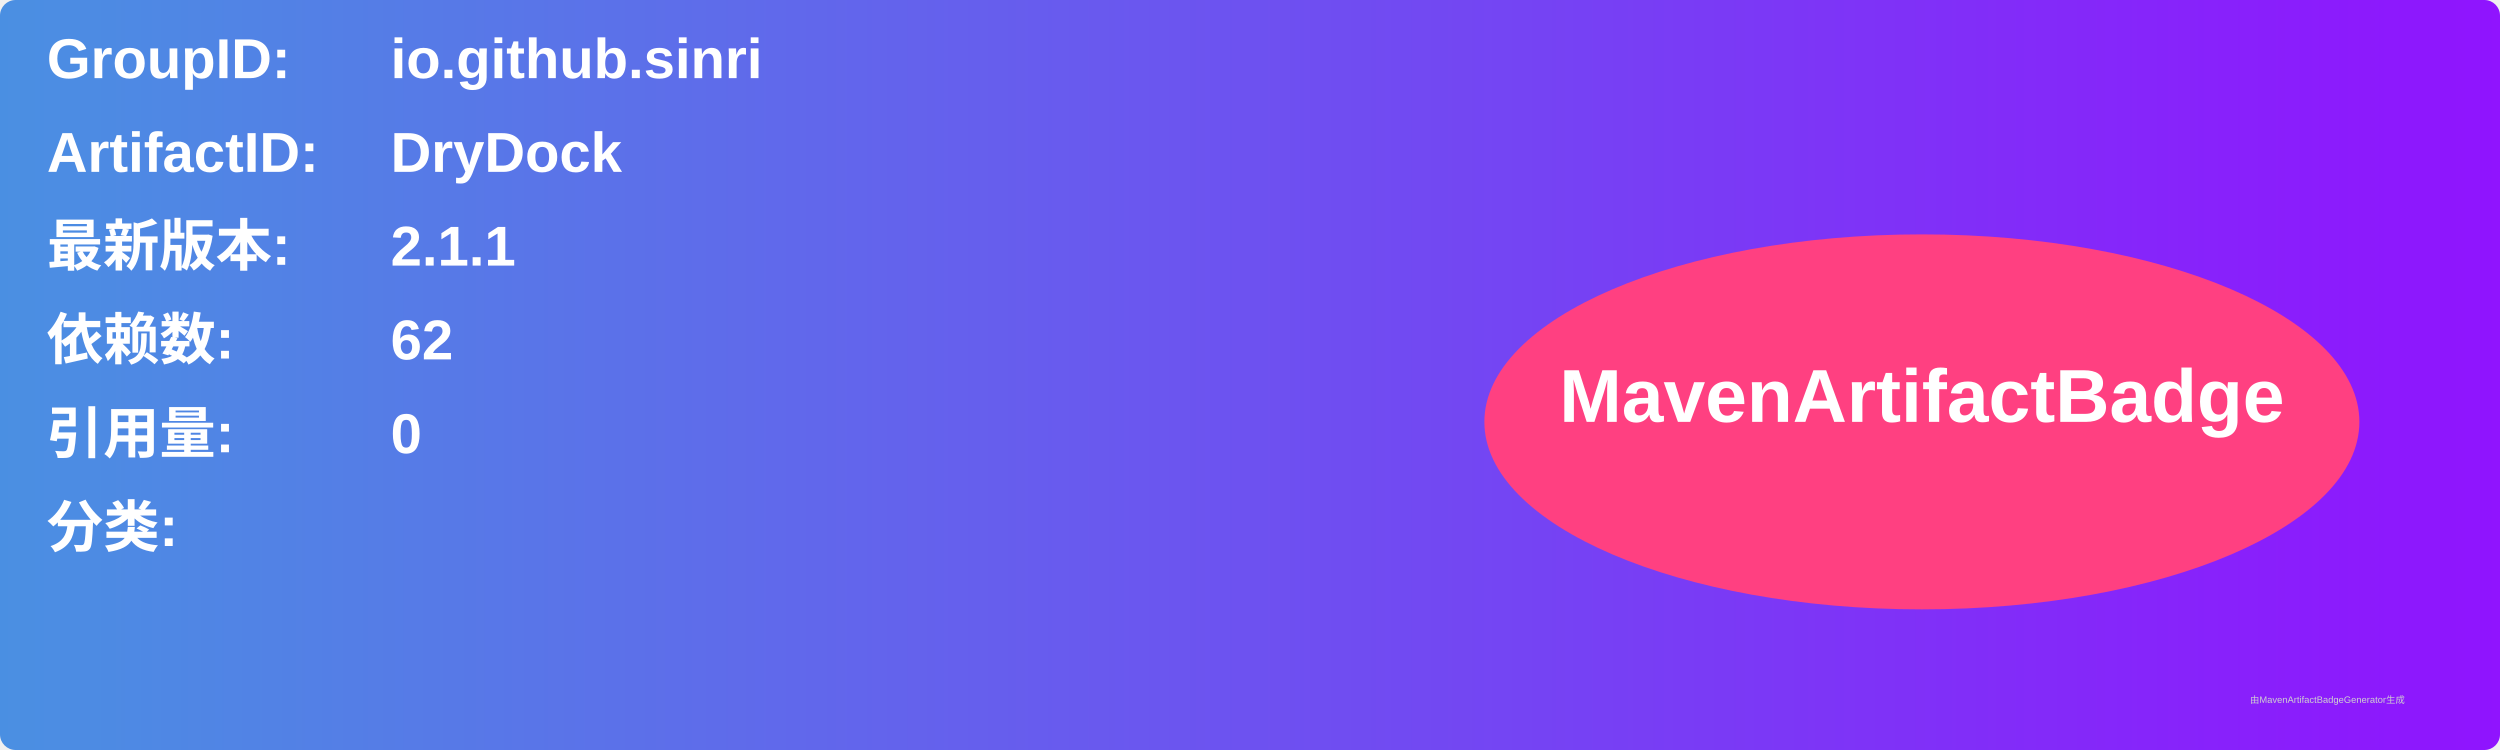
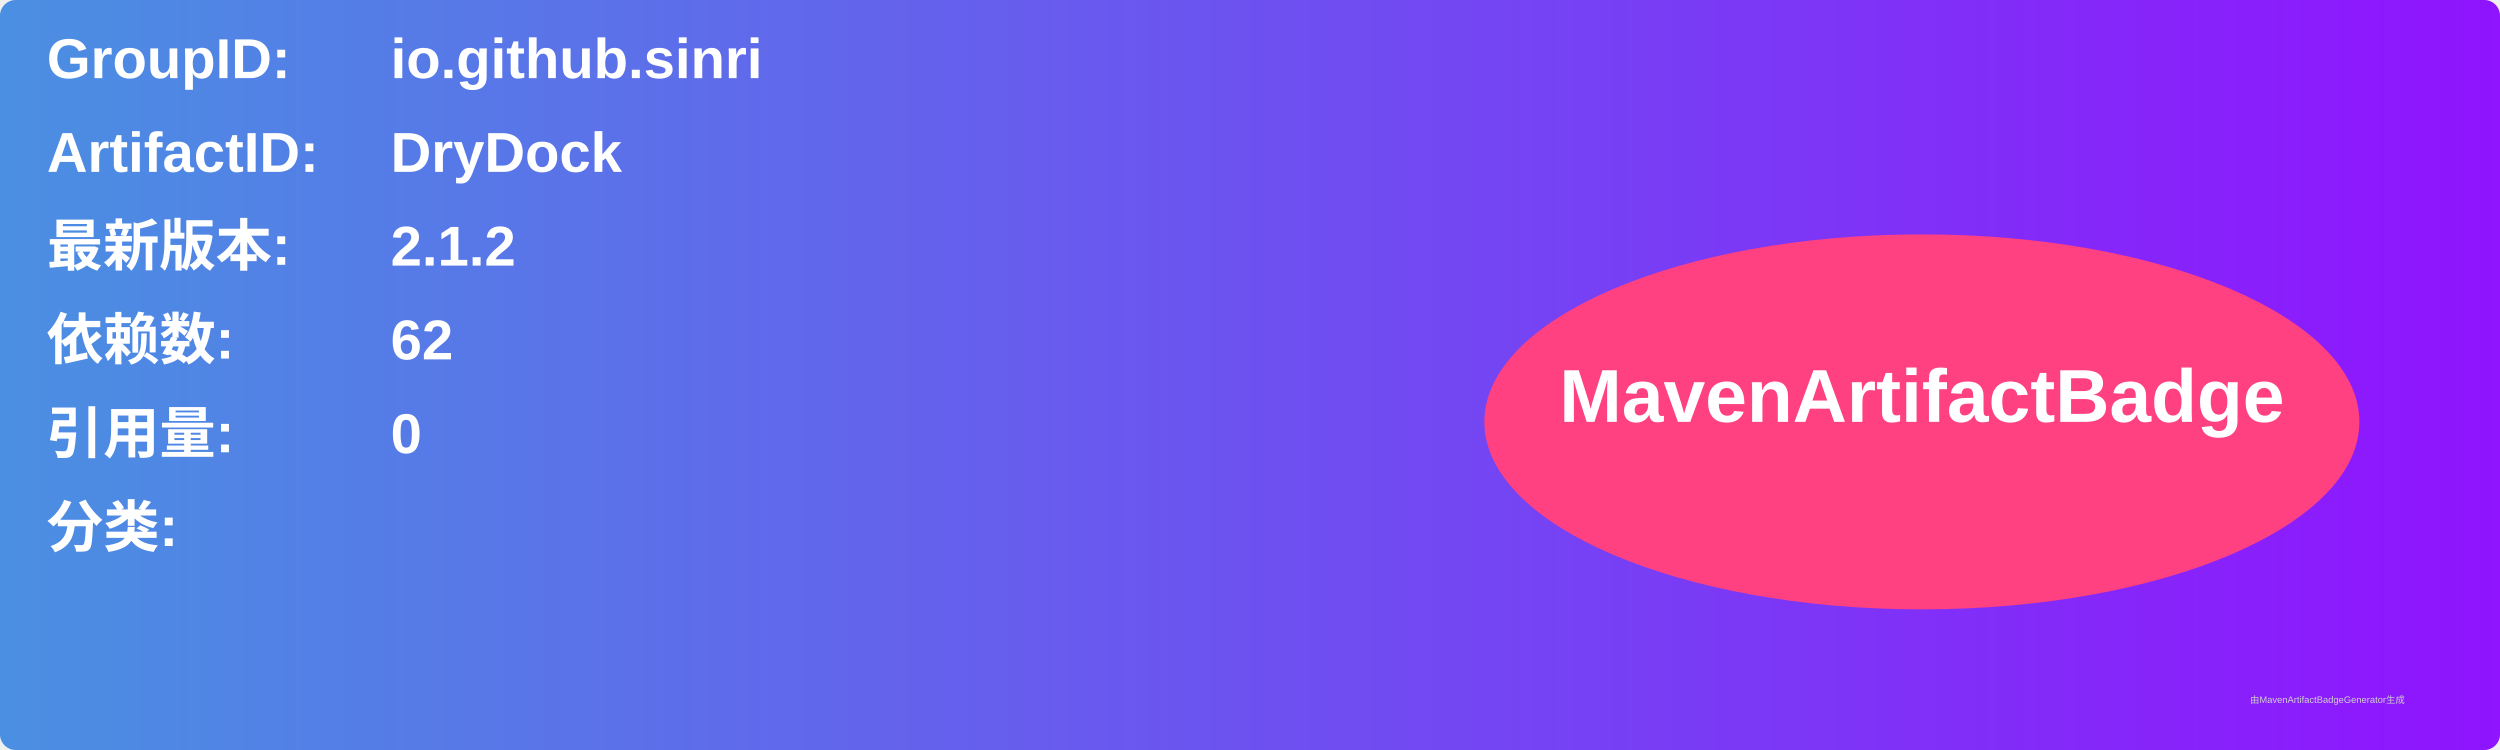
<svg xmlns="http://www.w3.org/2000/svg" width="800" height="240" viewBox="0 0 800 240">
  <linearGradient id="grad" x1="0%" y1="0%" x2="100%" y2="0%">
    <stop offset="0%" stop-color="#4a90e2" />
    <stop offset="100%" stop-color="#9013fe" />
  </linearGradient>
  <rect width="100%" height="100%" rx="5" ry="5" fill="url(#grad)" />
  <g transform="translate(15, 15)">
    <text x="0" y="10" font-family="Arial" font-size="18" fill="white" font-weight="bold" width="260">GroupID:</text>
    <text x="110" y="10" font-family="Arial" font-size="18" fill="white" font-weight="bold" width="460">io.github.sinri</text>
    <text x="0" y="40" font-family="Arial" font-size="18" fill="white" font-weight="bold" width="260">ArtifactID:</text>
    <text x="110" y="40" font-family="Arial" font-size="18" fill="white" font-weight="bold" width="460">DryDock</text>
    <text x="0" y="70" font-family="Arial" font-size="18" fill="white" font-weight="bold">最新版本:</text>
    <text x="110" y="70" font-family="Arial" font-size="18" fill="white" font-weight="bold">
-       <tspan font-weight="bold">2.1.1</tspan>
+       <tspan font-weight="bold">2.1.2</tspan>
    </text>
    <text x="0" y="100" font-family="Arial" font-size="18" fill="white" font-weight="bold">依赖数: </text>
    <text x="110" y="100" font-family="Arial" font-size="18" fill="white">
      <tspan font-weight="bold">62</tspan>
    </text>
    <text x="0" y="130" font-family="Arial" font-size="18" fill="white" font-weight="bold">引用量: </text>
    <text x="110" y="130" font-family="Arial" font-size="18" fill="white">
      <tspan font-weight="bold">0</tspan>
    </text>
    <text x="0" y="160" font-family="Arial" font-size="18" fill="white" font-weight="bold">分类:</text>
    <text x="10" y="190" font-family="Arial" font-size="10" fill="white">
      <tspan font-weight="bold" />
    </text>
    <ellipse cx="600" cy="120" rx="140" ry="60" fill="#ff4081" />
    <text x="600" y="120" text-anchor="middle" font-family="Arial" font-size="24" fill="white" font-weight="bold">MavenArtifactBadge</text>
  </g>
  <text x="720" y="225" font-family="Arial" font-size="3" fill="#d0d0d0">由MavenArtifactBadgeGenerator生成</text>
</svg>
